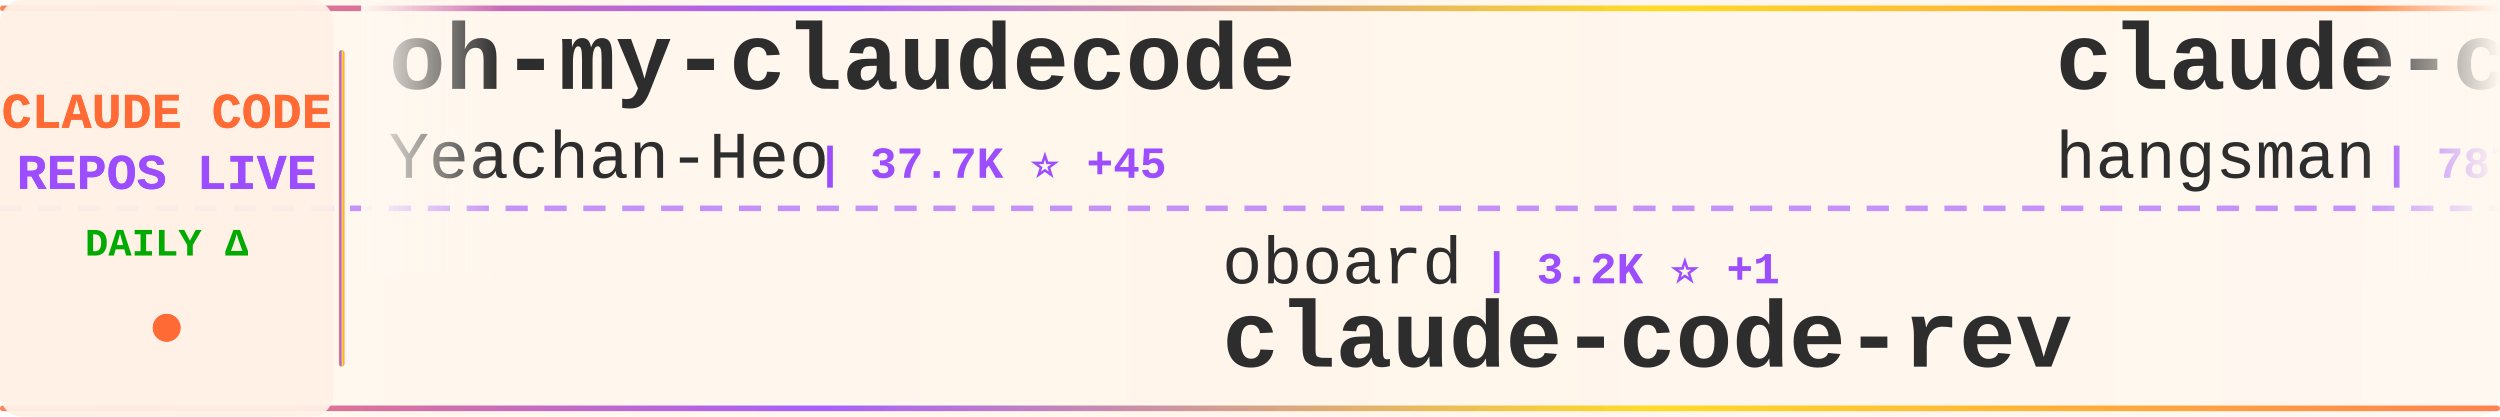
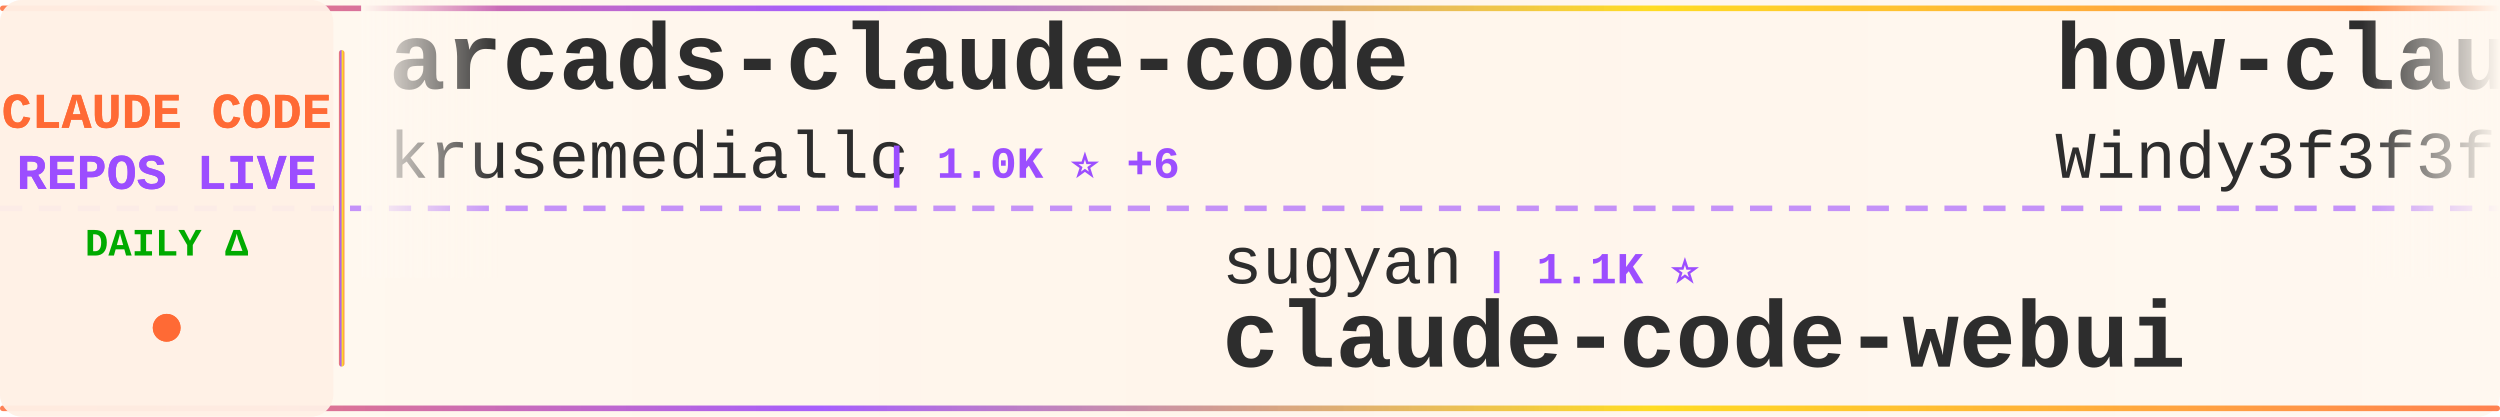
<svg xmlns="http://www.w3.org/2000/svg" width="900" height="150">
  <defs>
    <linearGradient id="tickerBg" x1="0%" y1="0%" x2="100%" y2="0%">
      <stop offset="0%" style="stop-color:#fff8f0;stop-opacity:0.98" />
      <stop offset="50%" style="stop-color:#fff5eb;stop-opacity:1" />
      <stop offset="100%" style="stop-color:#fff8f0;stop-opacity:0.98" />
    </linearGradient>
    <linearGradient id="borderGrad" x1="0%" y1="0%" x2="100%" y2="0%">
      <stop offset="0%" style="stop-color:#FF6B35;stop-opacity:0.85">
        <animate attributeName="stop-opacity" values="0.85;1;0.85" dur="2s" repeatCount="indefinite" />
      </stop>
      <stop offset="33%" style="stop-color:#9C4EFF;stop-opacity:0.9">
        <animate attributeName="stop-opacity" values="0.9;1;0.9" dur="2.2s" repeatCount="indefinite" />
      </stop>
      <stop offset="66%" style="stop-color:#FFD700;stop-opacity:0.85">
        <animate attributeName="stop-opacity" values="0.85;1;0.85" dur="1.8s" repeatCount="indefinite" />
      </stop>
      <stop offset="100%" style="stop-color:#FF6B35;stop-opacity:0.85">
        <animate attributeName="stop-opacity" values="0.85;1;0.85" dur="2s" repeatCount="indefinite" />
      </stop>
    </linearGradient>
    <filter id="textGlow">
      <feGaussianBlur stdDeviation="0.15" result="coloredBlur" />
      <feMerge>
        <feMergeNode in="coloredBlur" />
        <feMergeNode in="SourceGraphic" />
      </feMerge>
    </filter>
    <filter id="metricGlow">
      <feGaussianBlur stdDeviation="0.2" result="coloredBlur" />
      <feMerge>
        <feMergeNode in="coloredBlur" />
        <feMergeNode in="SourceGraphic" />
      </feMerge>
    </filter>
    <linearGradient id="leftFade" x1="0%" y1="0%" x2="100%" y2="0%">
      <stop offset="0%" style="stop-color:#fff8f0;stop-opacity:1" />
      <stop offset="100%" style="stop-color:#fff8f0;stop-opacity:0" />
    </linearGradient>
    <linearGradient id="rightFade" x1="0%" y1="0%" x2="100%" y2="0%">
      <stop offset="0%" style="stop-color:#fff8f0;stop-opacity:0" />
      <stop offset="100%" style="stop-color:#fff8f0;stop-opacity:1" />
    </linearGradient>
  </defs>
  <rect width="900" height="150" fill="url(#tickerBg)" rx="8" />
  <rect x="0" y="2" width="900" height="2" fill="url(#borderGrad)" rx="1" />
  <rect x="0" y="146" width="900" height="2" fill="url(#borderGrad)" rx="1" />
  <line x1="0" y1="75" x2="900" y2="75" stroke="#9C4EFF" stroke-width="2" stroke-dasharray="8 6" opacity="0.6" />
  <rect x="0" y="0" width="120" height="150" fill="#fff0e6" opacity="0.95" rx="8" />
  <text x="60" y="46" font-family="'Courier New', monospace" font-size="18" font-weight="bold" fill="#FF6B35" text-anchor="middle" filter="url(#textGlow)">
    CLAUDE CODE
  </text>
  <text x="60" y="68" font-family="'Courier New', monospace" font-size="18" font-weight="bold" fill="#9C4EFF" text-anchor="middle" filter="url(#textGlow)">
    REPOS LIVE
  </text>
  <text x="60" y="92" font-family="'Courier New', monospace" font-size="14" font-weight="bold" fill="#00aa00" text-anchor="middle">
    DAILY Δ
  </text>
  <circle cx="60" cy="118" r="5" fill="#FF6B35" filter="url(#metricGlow)">
    <animate attributeName="r" values="4;6;4" dur="1.5s" repeatCount="indefinite" />
    <animate attributeName="opacity" values="0.6;1;0.6" dur="1.5s" repeatCount="indefinite" />
  </circle>
  <rect x="122" y="18" width="2" height="114" fill="url(#borderGrad)" rx="1" />
  <clipPath id="tickerClip">
    <rect x="130" y="0" width="770" height="150" />
  </clipPath>
  <g clip-path="url(#tickerClip)">
    <g id="tickerItems">
      <animateTransform attributeName="transform" attributeType="XML" type="translate" from="0 0" to="-3000 0" dur="54s" repeatCount="indefinite" />
      <g transform="translate(0, 0)">
-         <text x="140" y="32" font-family="'Courier New', monospace" font-size="34" font-weight="bold" fill="#2d2d2d">oh-my-claudecode</text>
-         <text x="140" y="64" font-family="'Courier New', monospace" font-size="24" font-weight="normal" fill="#2d2d2d" opacity="1.0">Yeachan-Heo</text>
-         <text x="294" y="64" font-family="'Courier New', monospace" font-size="16" font-weight="bold" fill="#9C4EFF"> | 37.7K ⭐ +45</text>
+         <text x="140" y="32" font-family="'Courier New', monospace" font-size="34" font-weight="bold" fill="#2d2d2d">arcads-claude-code</text>
+         <text x="140" y="64" font-family="'Courier New', monospace" font-size="24" font-weight="normal" fill="#2d2d2d" opacity="1.0">krusemediallc</text>
+         <text x="318" y="64" font-family="'Courier New', monospace" font-size="16" font-weight="bold" fill="#9C4EFF"> | 1.0K ⭐ +6</text>
      </g>
      <g transform="translate(300, 0)">
-         <text x="140" y="102" font-family="'Courier New', monospace" font-size="24" font-weight="normal" fill="#2d2d2d" opacity="1.0">oboard</text>
-         <text x="234" y="102" font-family="'Courier New', monospace" font-size="16" font-weight="bold" fill="#9C4EFF"> | 3.2K ⭐ +1</text>
-         <text x="140" y="132" font-family="'Courier New', monospace" font-size="34" font-weight="bold" fill="#2d2d2d">claude-code-rev</text>
+         <text x="140" y="102" font-family="'Courier New', monospace" font-size="24" font-weight="normal" fill="#2d2d2d" opacity="1.0">sugyan</text>
+         <text x="234" y="102" font-family="'Courier New', monospace" font-size="16" font-weight="bold" fill="#9C4EFF"> | 1.1K ⭐</text>
+         <text x="140" y="132" font-family="'Courier New', monospace" font-size="34" font-weight="bold" fill="#2d2d2d">claude-code-webui</text>
      </g>
      <g transform="translate(600, 0)">
-         <text x="140" y="32" font-family="'Courier New', monospace" font-size="34" font-weight="bold" fill="#2d2d2d">claude-code-source</text>
-         <text x="140" y="64" font-family="'Courier New', monospace" font-size="24" font-weight="normal" fill="#2d2d2d" opacity="1.0">hangsman</text>
-         <text x="258" y="64" font-family="'Courier New', monospace" font-size="16" font-weight="bold" fill="#9C4EFF"> | 787 ⭐</text>
+         <text x="140" y="32" font-family="'Courier New', monospace" font-size="34" font-weight="bold" fill="#2d2d2d">how-claude-code-works</text>
+         <text x="140" y="64" font-family="'Courier New', monospace" font-size="24" font-weight="normal" fill="#2d2d2d" opacity="1.0">Windy3f3f3f3f</text>
+         <text x="318" y="64" font-family="'Courier New', monospace" font-size="16" font-weight="bold" fill="#9C4EFF"> | 3.1K ⭐ +12</text>
      </g>
      <g transform="translate(900, 0)">
-         <text x="140" y="102" font-family="'Courier New', monospace" font-size="24" font-weight="normal" fill="#2d2d2d" opacity="1.0">repowise-dev</text>
-         <text x="306" y="102" font-family="'Courier New', monospace" font-size="16" font-weight="bold" fill="#9C4EFF"> | 1.2K ⭐ +1</text>
-         <text x="140" y="132" font-family="'Courier New', monospace" font-size="34" font-weight="bold" fill="#2d2d2d">claude-code-prompts</text>
+         <text x="140" y="102" font-family="'Courier New', monospace" font-size="24" font-weight="normal" fill="#2d2d2d" opacity="1.0">rohitg00</text>
+         <text x="258" y="102" font-family="'Courier New', monospace" font-size="16" font-weight="bold" fill="#9C4EFF"> | 2.3K ⭐ +7</text>
+         <text x="140" y="132" font-family="'Courier New', monospace" font-size="34" font-weight="bold" fill="#2d2d2d">awesome-claude-code-tool...</text>
      </g>
      <g transform="translate(1200, 0)">
-         <text x="140" y="32" font-family="'Courier New', monospace" font-size="34" font-weight="bold" fill="#2d2d2d">ECC</text>
-         <text x="140" y="64" font-family="'Courier New', monospace" font-size="24" font-weight="normal" fill="#2d2d2d" opacity="1.0">affaan-m</text>
-         <text x="258" y="64" font-family="'Courier New', monospace" font-size="16" font-weight="bold" fill="#9C4EFF"> | 228.9K ⭐ +378</text>
+         <text x="140" y="32" font-family="'Courier New', monospace" font-size="34" font-weight="bold" fill="#2d2d2d">claude-code</text>
+         <text x="140" y="64" font-family="'Courier New', monospace" font-size="24" font-weight="normal" fill="#2d2d2d" opacity="1.0">RishabhK103</text>
+         <text x="294" y="64" font-family="'Courier New', monospace" font-size="16" font-weight="bold" fill="#9C4EFF"> | 101 ⭐</text>
      </g>
      <g transform="translate(1500, 0)">
-         <text x="140" y="102" font-family="'Courier New', monospace" font-size="24" font-weight="normal" fill="#2d2d2d" opacity="1.0">ChrisWiles</text>
-         <text x="282" y="102" font-family="'Courier New', monospace" font-size="16" font-weight="bold" fill="#9C4EFF"> | 6.0K ⭐ +2</text>
-         <text x="140" y="132" font-family="'Courier New', monospace" font-size="34" font-weight="bold" fill="#2d2d2d">claude-code-showcase</text>
+         <text x="140" y="102" font-family="'Courier New', monospace" font-size="24" font-weight="normal" fill="#2d2d2d" opacity="1.0">feiskyer</text>
+         <text x="258" y="102" font-family="'Courier New', monospace" font-size="16" font-weight="bold" fill="#9C4EFF"> | 1.6K ⭐ +1</text>
+         <text x="140" y="132" font-family="'Courier New', monospace" font-size="34" font-weight="bold" fill="#2d2d2d">claude-code-settings</text>
      </g>
      <g transform="translate(1800, 0)">
-         <text x="140" y="32" font-family="'Courier New', monospace" font-size="34" font-weight="bold" fill="#2d2d2d">claude-code-rust</text>
-         <text x="140" y="64" font-family="'Courier New', monospace" font-size="24" font-weight="normal" fill="#2d2d2d" opacity="1.0">lorryjovens-hub</text>
-         <text x="342" y="64" font-family="'Courier New', monospace" font-size="16" font-weight="bold" fill="#9C4EFF"> | 1.7K ⭐ +2</text>
+         <text x="140" y="32" font-family="'Courier New', monospace" font-size="34" font-weight="bold" fill="#2d2d2d">claude-code-source</text>
+         <text x="140" y="64" font-family="'Courier New', monospace" font-size="24" font-weight="normal" fill="#2d2d2d" opacity="1.0">AprilNEA</text>
+         <text x="258" y="64" font-family="'Courier New', monospace" font-size="16" font-weight="bold" fill="#9C4EFF"> | 391 ⭐ +1</text>
      </g>
      <g transform="translate(2100, 0)">
-         <text x="140" y="102" font-family="'Courier New', monospace" font-size="24" font-weight="normal" fill="#2d2d2d" opacity="1.0">jarmuine</text>
-         <text x="258" y="102" font-family="'Courier New', monospace" font-size="16" font-weight="bold" fill="#9C4EFF"> | 2.2K ⭐</text>
+         <text x="140" y="102" font-family="'Courier New', monospace" font-size="24" font-weight="normal" fill="#2d2d2d" opacity="1.0">luyao618</text>
+         <text x="258" y="102" font-family="'Courier New', monospace" font-size="16" font-weight="bold" fill="#9C4EFF"> | 1.6K ⭐</text>
+         <text x="140" y="132" font-family="'Courier New', monospace" font-size="34" font-weight="bold" fill="#2d2d2d">Claude-Code-Source-Study</text>
+       </g>
+       <g transform="translate(2400, 0)">
+         <text x="140" y="32" font-family="'Courier New', monospace" font-size="34" font-weight="bold" fill="#2d2d2d">claude-code-tudou</text>
+         <text x="140" y="64" font-family="'Courier New', monospace" font-size="24" font-weight="normal" fill="#2d2d2d" opacity="1.0">AICoderTudou</text>
+         <text x="306" y="64" font-family="'Courier New', monospace" font-size="16" font-weight="bold" fill="#9C4EFF"> | 498 ⭐</text>
+       </g>
+       <g transform="translate(2700, 0)">
+         <text x="140" y="102" font-family="'Courier New', monospace" font-size="24" font-weight="normal" fill="#2d2d2d" opacity="1.0">lowcortisolprogrammer</text>
+         <text x="414" y="102" font-family="'Courier New', monospace" font-size="16" font-weight="bold" fill="#9C4EFF"> | 171 ⭐</text>
        <text x="140" y="132" font-family="'Courier New', monospace" font-size="34" font-weight="bold" fill="#2d2d2d">claude-code</text>
      </g>
-       <g transform="translate(2400, 0)">
-         <text x="140" y="32" font-family="'Courier New', monospace" font-size="34" font-weight="bold" fill="#2d2d2d">claude-code</text>
-         <text x="140" y="64" font-family="'Courier New', monospace" font-size="24" font-weight="normal" fill="#2d2d2d" opacity="1.0">lowcortisolprogrammer</text>
-         <text x="414" y="64" font-family="'Courier New', monospace" font-size="16" font-weight="bold" fill="#9C4EFF"> | 171 ⭐</text>
-       </g>
-       <g transform="translate(2700, 0)">
-         <text x="140" y="102" font-family="'Courier New', monospace" font-size="24" font-weight="normal" fill="#2d2d2d" opacity="1.0">Piebald-AI</text>
-         <text x="282" y="102" font-family="'Courier New', monospace" font-size="16" font-weight="bold" fill="#9C4EFF"> | 11.8K ⭐ +19</text>
-         <text x="140" y="132" font-family="'Courier New', monospace" font-size="34" font-weight="bold" fill="#2d2d2d">claude-code-system-promp...</text>
-       </g>
      <g transform="translate(3000, 0)">
-         <text x="140" y="32" font-family="'Courier New', monospace" font-size="34" font-weight="bold" fill="#2d2d2d">oh-my-claudecode</text>
-         <text x="140" y="64" font-family="'Courier New', monospace" font-size="24" font-weight="normal" fill="#2d2d2d" opacity="1.0">Yeachan-Heo</text>
-         <text x="294" y="64" font-family="'Courier New', monospace" font-size="16" font-weight="bold" fill="#9C4EFF"> | 37.7K ⭐ +45</text>
+         <text x="140" y="32" font-family="'Courier New', monospace" font-size="34" font-weight="bold" fill="#2d2d2d">arcads-claude-code</text>
+         <text x="140" y="64" font-family="'Courier New', monospace" font-size="24" font-weight="normal" fill="#2d2d2d" opacity="1.0">krusemediallc</text>
+         <text x="318" y="64" font-family="'Courier New', monospace" font-size="16" font-weight="bold" fill="#9C4EFF"> | 1.0K ⭐ +6</text>
      </g>
      <g transform="translate(3300, 0)">
-         <text x="140" y="102" font-family="'Courier New', monospace" font-size="24" font-weight="normal" fill="#2d2d2d" opacity="1.0">oboard</text>
-         <text x="234" y="102" font-family="'Courier New', monospace" font-size="16" font-weight="bold" fill="#9C4EFF"> | 3.2K ⭐ +1</text>
-         <text x="140" y="132" font-family="'Courier New', monospace" font-size="34" font-weight="bold" fill="#2d2d2d">claude-code-rev</text>
+         <text x="140" y="102" font-family="'Courier New', monospace" font-size="24" font-weight="normal" fill="#2d2d2d" opacity="1.0">sugyan</text>
+         <text x="234" y="102" font-family="'Courier New', monospace" font-size="16" font-weight="bold" fill="#9C4EFF"> | 1.1K ⭐</text>
+         <text x="140" y="132" font-family="'Courier New', monospace" font-size="34" font-weight="bold" fill="#2d2d2d">claude-code-webui</text>
      </g>
      <g transform="translate(3600, 0)">
-         <text x="140" y="32" font-family="'Courier New', monospace" font-size="34" font-weight="bold" fill="#2d2d2d">claude-code-source</text>
-         <text x="140" y="64" font-family="'Courier New', monospace" font-size="24" font-weight="normal" fill="#2d2d2d" opacity="1.0">hangsman</text>
-         <text x="258" y="64" font-family="'Courier New', monospace" font-size="16" font-weight="bold" fill="#9C4EFF"> | 787 ⭐</text>
+         <text x="140" y="32" font-family="'Courier New', monospace" font-size="34" font-weight="bold" fill="#2d2d2d">how-claude-code-works</text>
+         <text x="140" y="64" font-family="'Courier New', monospace" font-size="24" font-weight="normal" fill="#2d2d2d" opacity="1.0">Windy3f3f3f3f</text>
+         <text x="318" y="64" font-family="'Courier New', monospace" font-size="16" font-weight="bold" fill="#9C4EFF"> | 3.1K ⭐ +12</text>
      </g>
      <g transform="translate(3900, 0)">
-         <text x="140" y="102" font-family="'Courier New', monospace" font-size="24" font-weight="normal" fill="#2d2d2d" opacity="1.0">repowise-dev</text>
-         <text x="306" y="102" font-family="'Courier New', monospace" font-size="16" font-weight="bold" fill="#9C4EFF"> | 1.2K ⭐ +1</text>
-         <text x="140" y="132" font-family="'Courier New', monospace" font-size="34" font-weight="bold" fill="#2d2d2d">claude-code-prompts</text>
+         <text x="140" y="102" font-family="'Courier New', monospace" font-size="24" font-weight="normal" fill="#2d2d2d" opacity="1.0">rohitg00</text>
+         <text x="258" y="102" font-family="'Courier New', monospace" font-size="16" font-weight="bold" fill="#9C4EFF"> | 2.3K ⭐ +7</text>
+         <text x="140" y="132" font-family="'Courier New', monospace" font-size="34" font-weight="bold" fill="#2d2d2d">awesome-claude-code-tool...</text>
      </g>
    </g>
  </g>
  <rect x="130" y="0" width="50" height="100" fill="url(#leftFade)" />
  <rect x="850" y="0" width="50" height="100" fill="url(#rightFade)" />
</svg>
